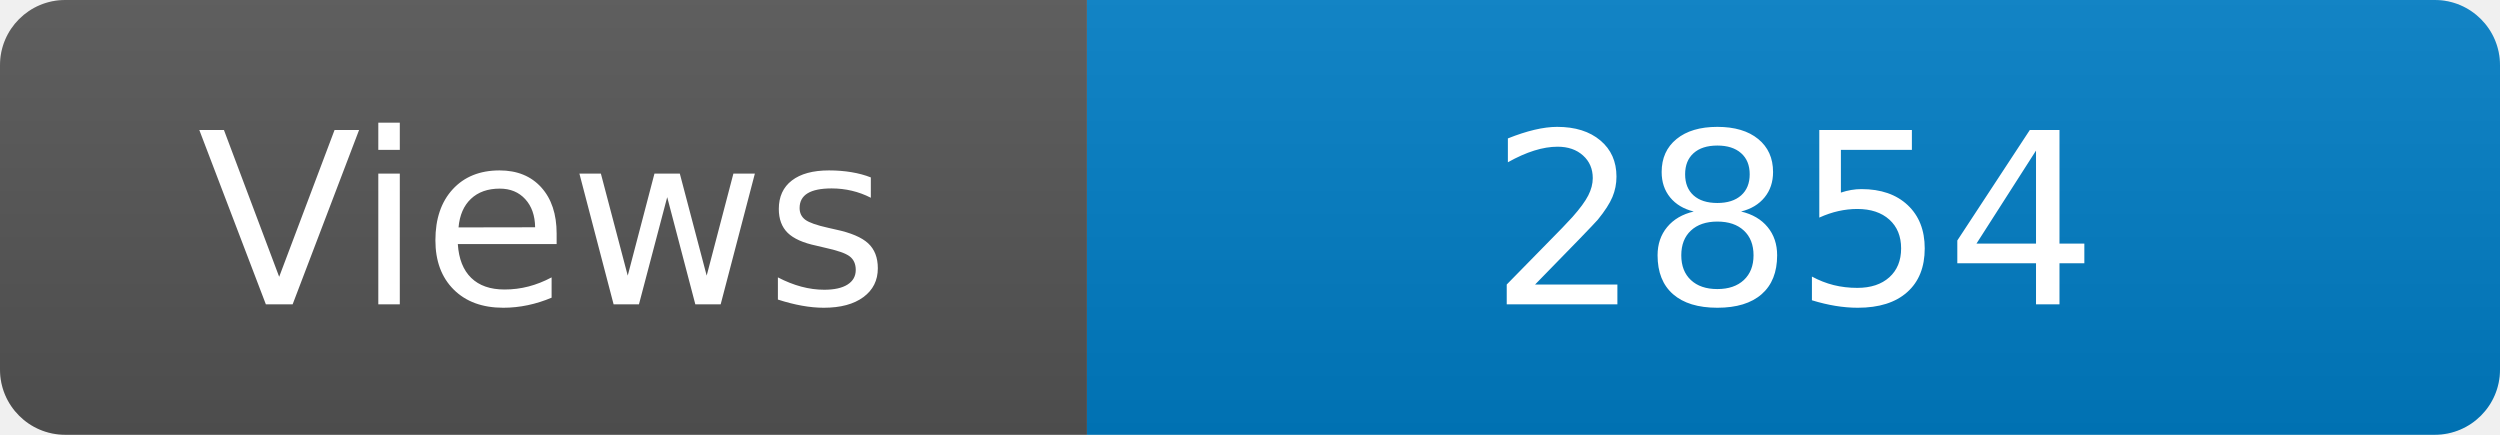
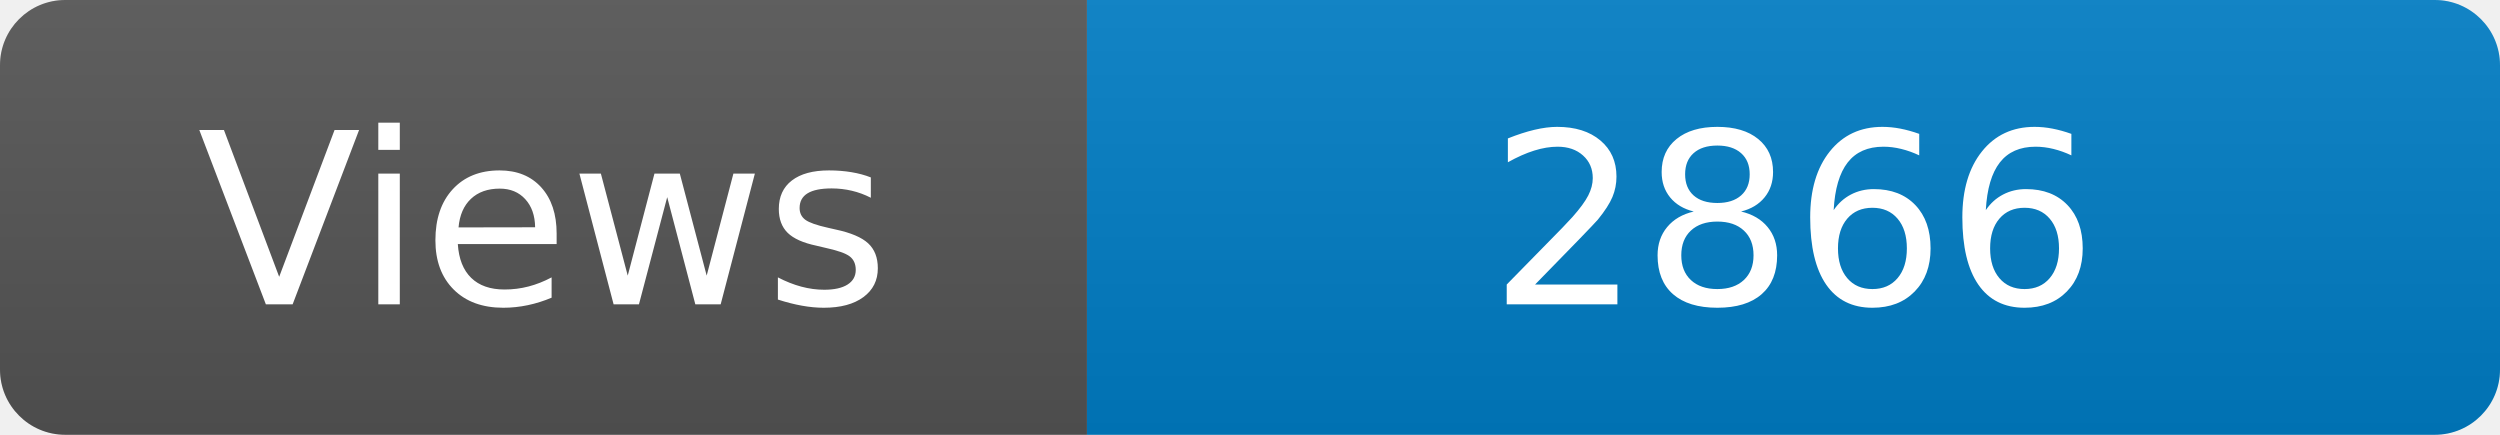
<svg xmlns="http://www.w3.org/2000/svg" width="115" height="20" role="img" aria-label="Maintained?: yes">
  <linearGradient id="s" x2="0" y2="100%">
    <stop offset="0" stop-color="#bbb" stop-opacity=".1" />
    <stop offset="1" stop-opacity=".1" />
  </linearGradient>
  <clipPath id="r">
    <rect width="115" height="20" rx="3" fill="#fff" />
  </clipPath>
  <g clip-path="url(#r)">
    <rect width="50" height="20" fill="#555" />
    <rect x="50" width="160" height="20" fill="#007ec6" />
    <rect width="115" height="20" fill="url(#s)" />
  </g>
  <g fill="#fff" text-anchor="middle" font-family="Verdana,Geneva,DejaVu Sans,sans-serif" font-size="110">
    <text x="250" y="140" transform="scale(.1)" fill="#fff">Views</text>
-     <text x="825" y="140" transform="scale(.1)" fill="#fff">2854</text>
+     <text x="825" y="140" transform="scale(.1)" fill="#fff">2866</text>
  </g>
</svg>
